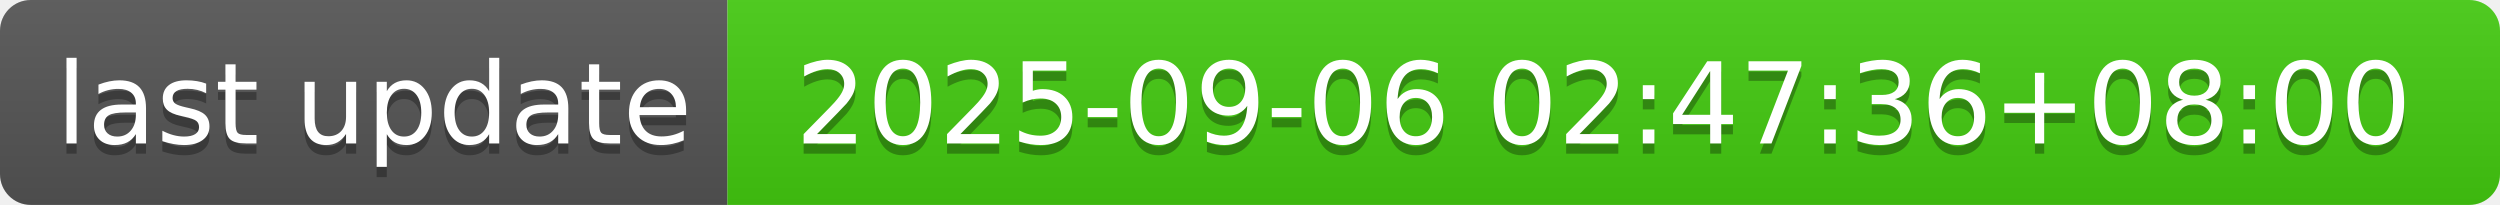
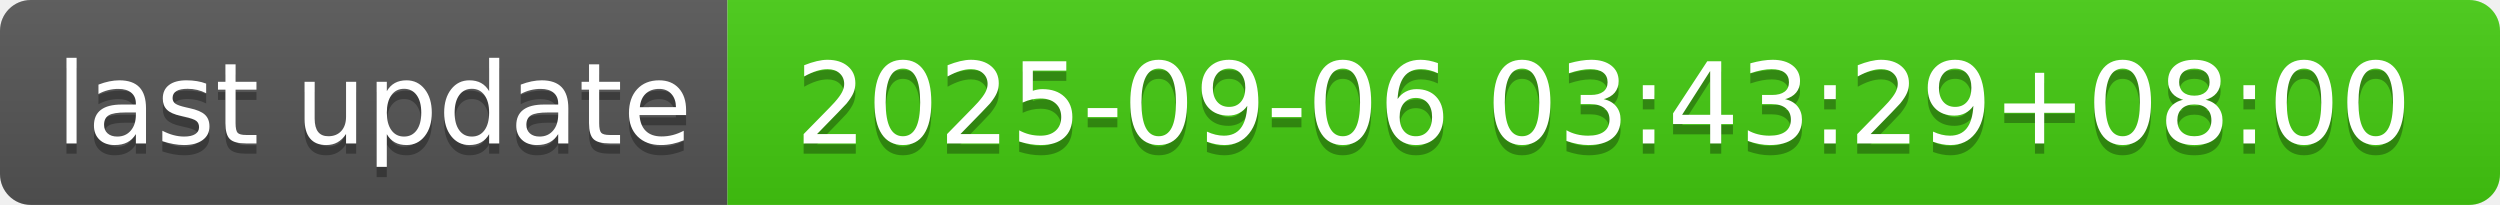
- <svg xmlns="http://www.w3.org/2000/svg" width="244" height="20" role="img" aria-label="last update: 2025-09-06 02:47:36+08:00">
+ <svg xmlns="http://www.w3.org/2000/svg" width="244" height="20" role="img" aria-label="last update: 2025-09-06 03:43:29+08:00">
  <linearGradient id="s" x2="0" y2="100%">
    <stop offset="0" stop-color="#bbb" stop-opacity=".1" />
    <stop offset="1" stop-opacity=".1" />
  </linearGradient>
  <clipPath id="r">
    <rect width="244" height="20" rx="3" fill="#fff" />
  </clipPath>
  <g clip-path="url(#r)">
    <rect width="71" height="20" fill="#555" />
    <rect x="71" width="173" height="20" fill="#4c1" />
    <rect width="244" height="20" fill="url(#s)" />
  </g>
  <g fill="#fff" text-anchor="middle" font-family="Verdana,Geneva,DejaVu Sans,sans-serif" text-rendering="geometricPrecision" font-size="110">
    <text aria-hidden="true" x="365" y="150" fill="#010101" fill-opacity=".3" transform="scale(.1)" textLength="610">last update</text>
    <text x="365" y="140" transform="scale(.1)" fill="#fff" textLength="610">last update</text>
-     <text aria-hidden="true" x="1565" y="150" fill="#010101" fill-opacity=".3" transform="scale(.1)" textLength="1630">2025-09-06 02:47:36+08:00</text>
-     <text x="1565" y="140" transform="scale(.1)" fill="#fff" textLength="1630">2025-09-06 02:47:36+08:00</text>
+     <text aria-hidden="true" x="1565" y="150" fill="#010101" fill-opacity=".3" transform="scale(.1)" textLength="1630">2025-09-06 03:43:29+08:00</text>
+     <text x="1565" y="140" transform="scale(.1)" fill="#fff" textLength="1630">2025-09-06 03:43:29+08:00</text>
  </g>
</svg>
